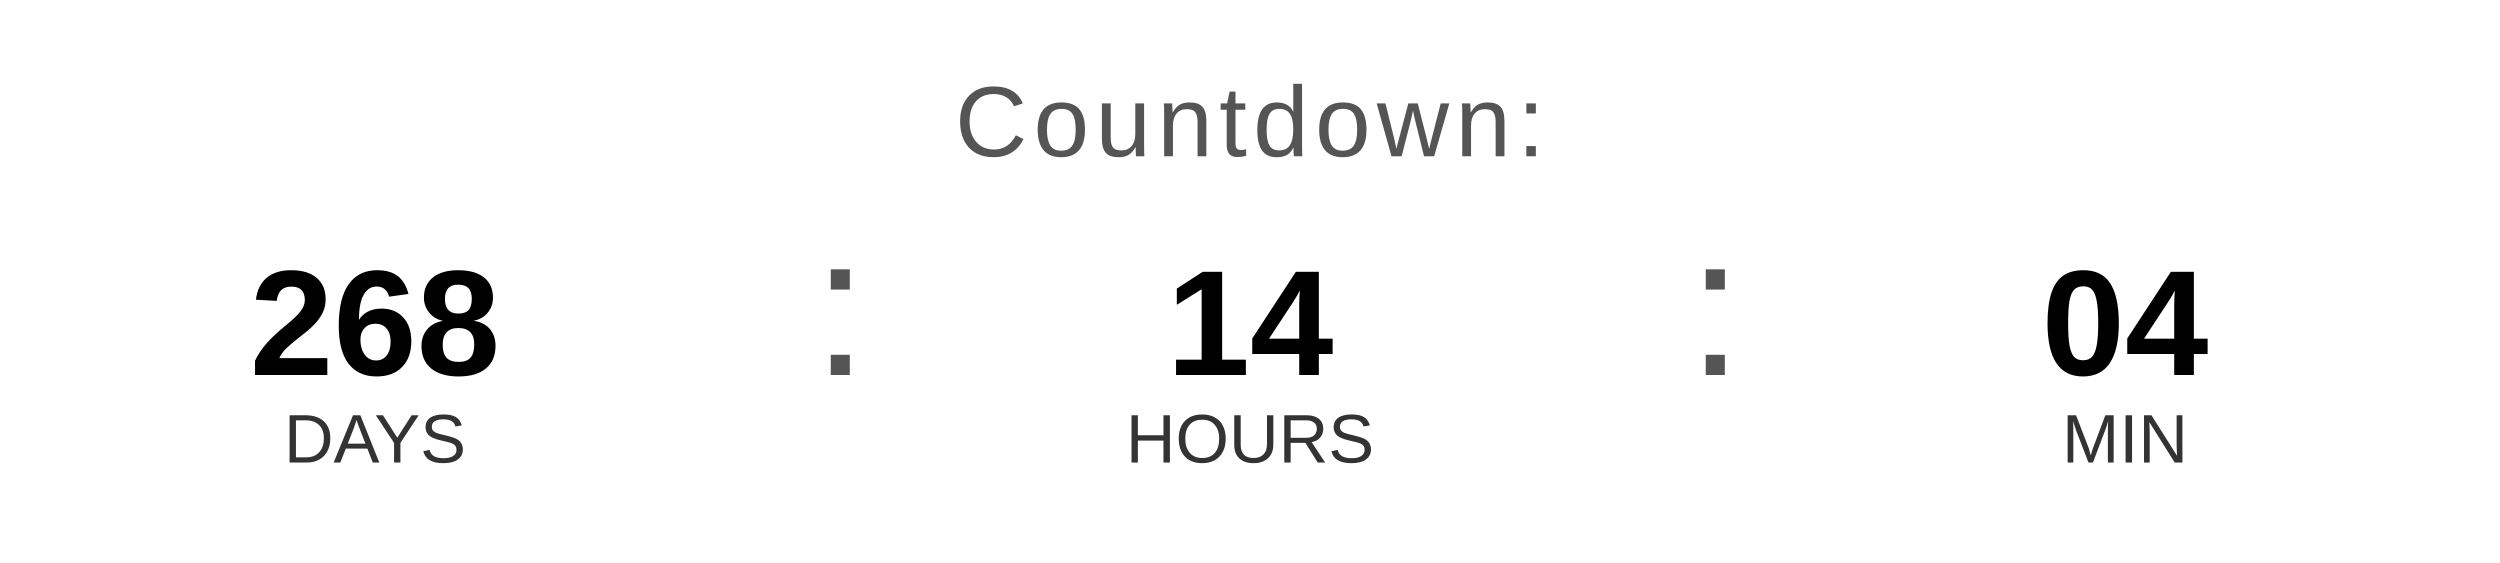
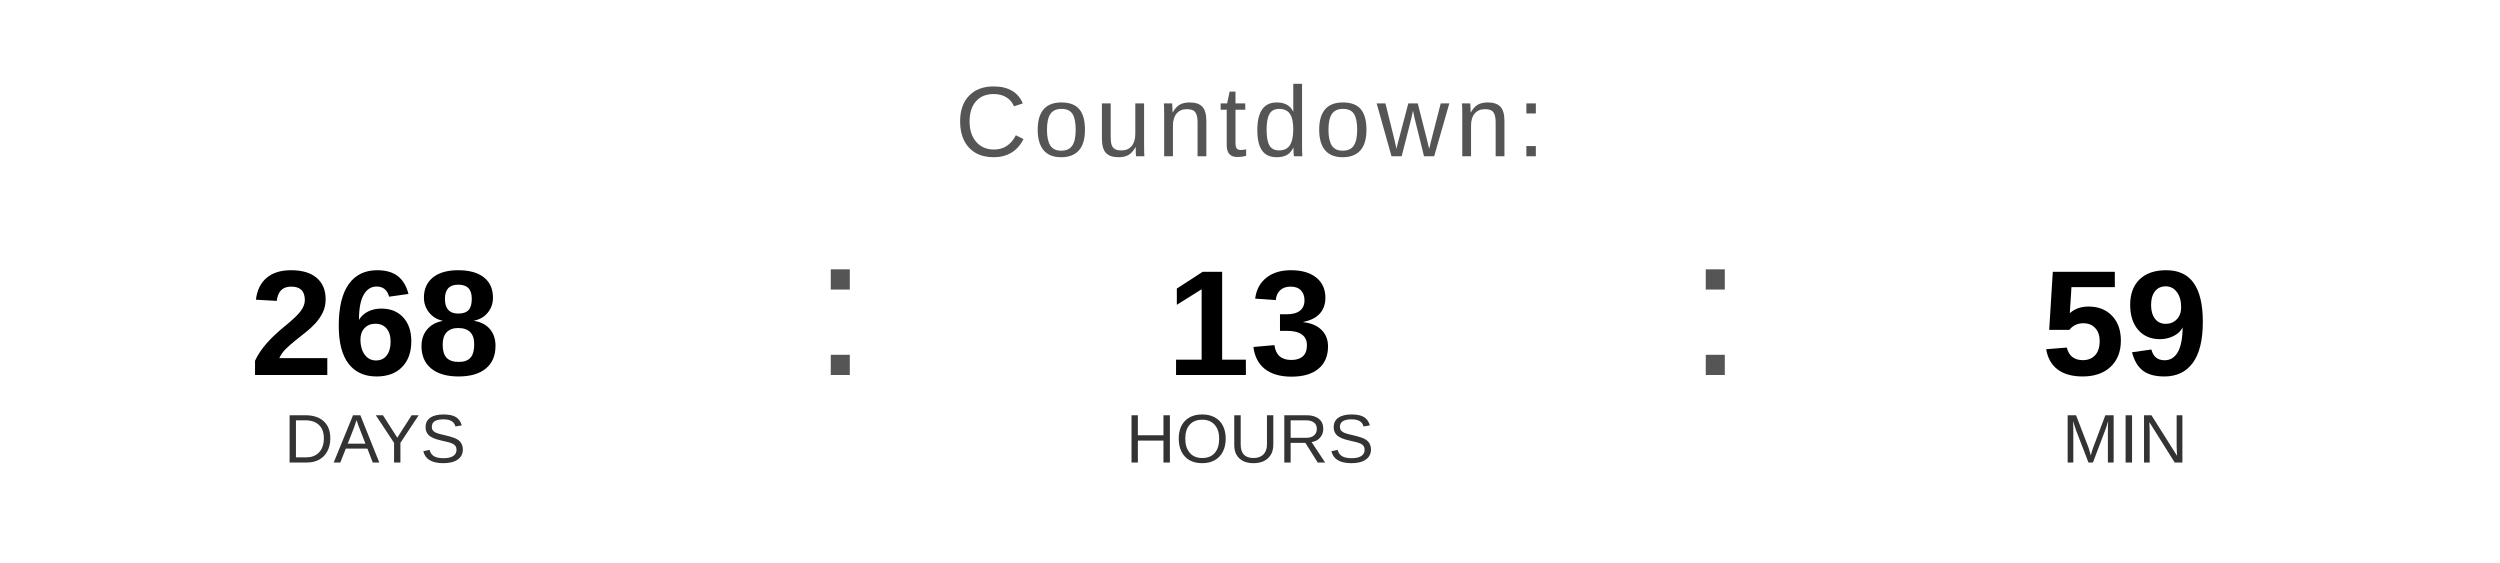
<svg xmlns="http://www.w3.org/2000/svg" width="400" height="90" viewBox="0 0 400 90">
  <text x="200" y="25" font-family="Arial, Helvetica, sans-serif" font-size="16" fill="#555555" text-anchor="middle" letter-spacing="1">
    Countdown:
  </text>
  <text x="60" y="60" font-family="Arial, Helvetica, sans-serif" font-size="24" font-weight="bold" fill="#000000" text-anchor="middle">268</text>
  <text x="60" y="74" font-family="Arial, Helvetica, sans-serif" font-size="11" fill="#333333" text-anchor="middle">DAYS</text>
  <text x="130" y="60" font-family="Arial, sans-serif" font-size="32" fill="#555555">:</text>
-   <text x="200" y="60" font-family="Arial, Helvetica, sans-serif" font-size="24" font-weight="bold" fill="#000000" text-anchor="middle">14</text>
+   <text x="200" y="60" font-family="Arial, Helvetica, sans-serif" font-size="24" font-weight="bold" fill="#000000" text-anchor="middle">13</text>
  <text x="200" y="74" font-family="Arial, Helvetica, sans-serif" font-size="11" fill="#333333" text-anchor="middle">HOURS</text>
  <text x="270" y="60" font-family="Arial, sans-serif" font-size="32" fill="#555555">:</text>
-   <text x="340" y="60" font-family="Arial, Helvetica, sans-serif" font-size="24" font-weight="bold" fill="#000000" text-anchor="middle">04</text>
+   <text x="340" y="60" font-family="Arial, Helvetica, sans-serif" font-size="24" font-weight="bold" fill="#000000" text-anchor="middle">59</text>
  <text x="340" y="74" font-family="Arial, Helvetica, sans-serif" font-size="11" fill="#333333" text-anchor="middle">MIN</text>
</svg>
